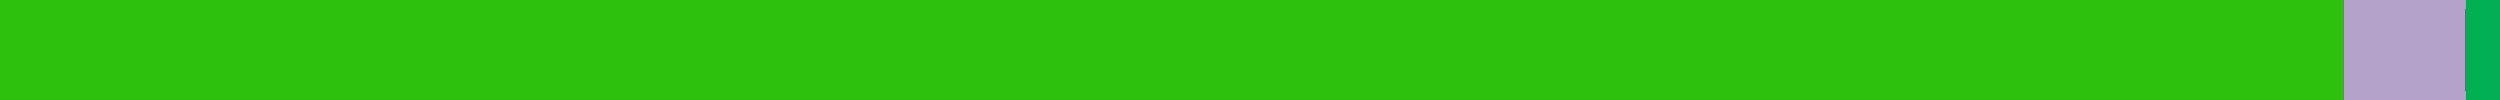
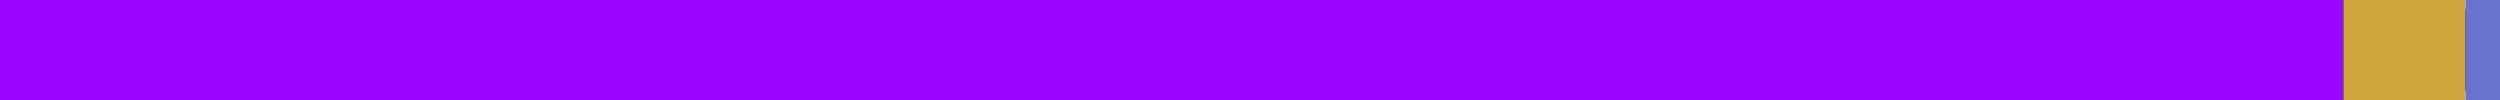
<svg xmlns="http://www.w3.org/2000/svg" width="250" height="10" version="1.1">
  <rect rx="8" x="0" width="100%" height="100%" />
-   <rect x="0" width="234.341" height="10" fill="#2DC00C"> </rect>
-   <rect x="234.341" width="12.219" height="10" fill="#B4A2CB"> </rect>
-   <rect x="246.561" width="3.439" height="10" fill="#02B053"> </rect>
+   <rect x="0" width="234.341" height="10" fill="#9B07FE"> </rect>
+   <rect x="234.341" width="12.219" height="10" fill="#D0A53B"> </rect>
+   <rect x="246.561" width="3.439" height="10" fill="#6773CE"> </rect>
</svg>
